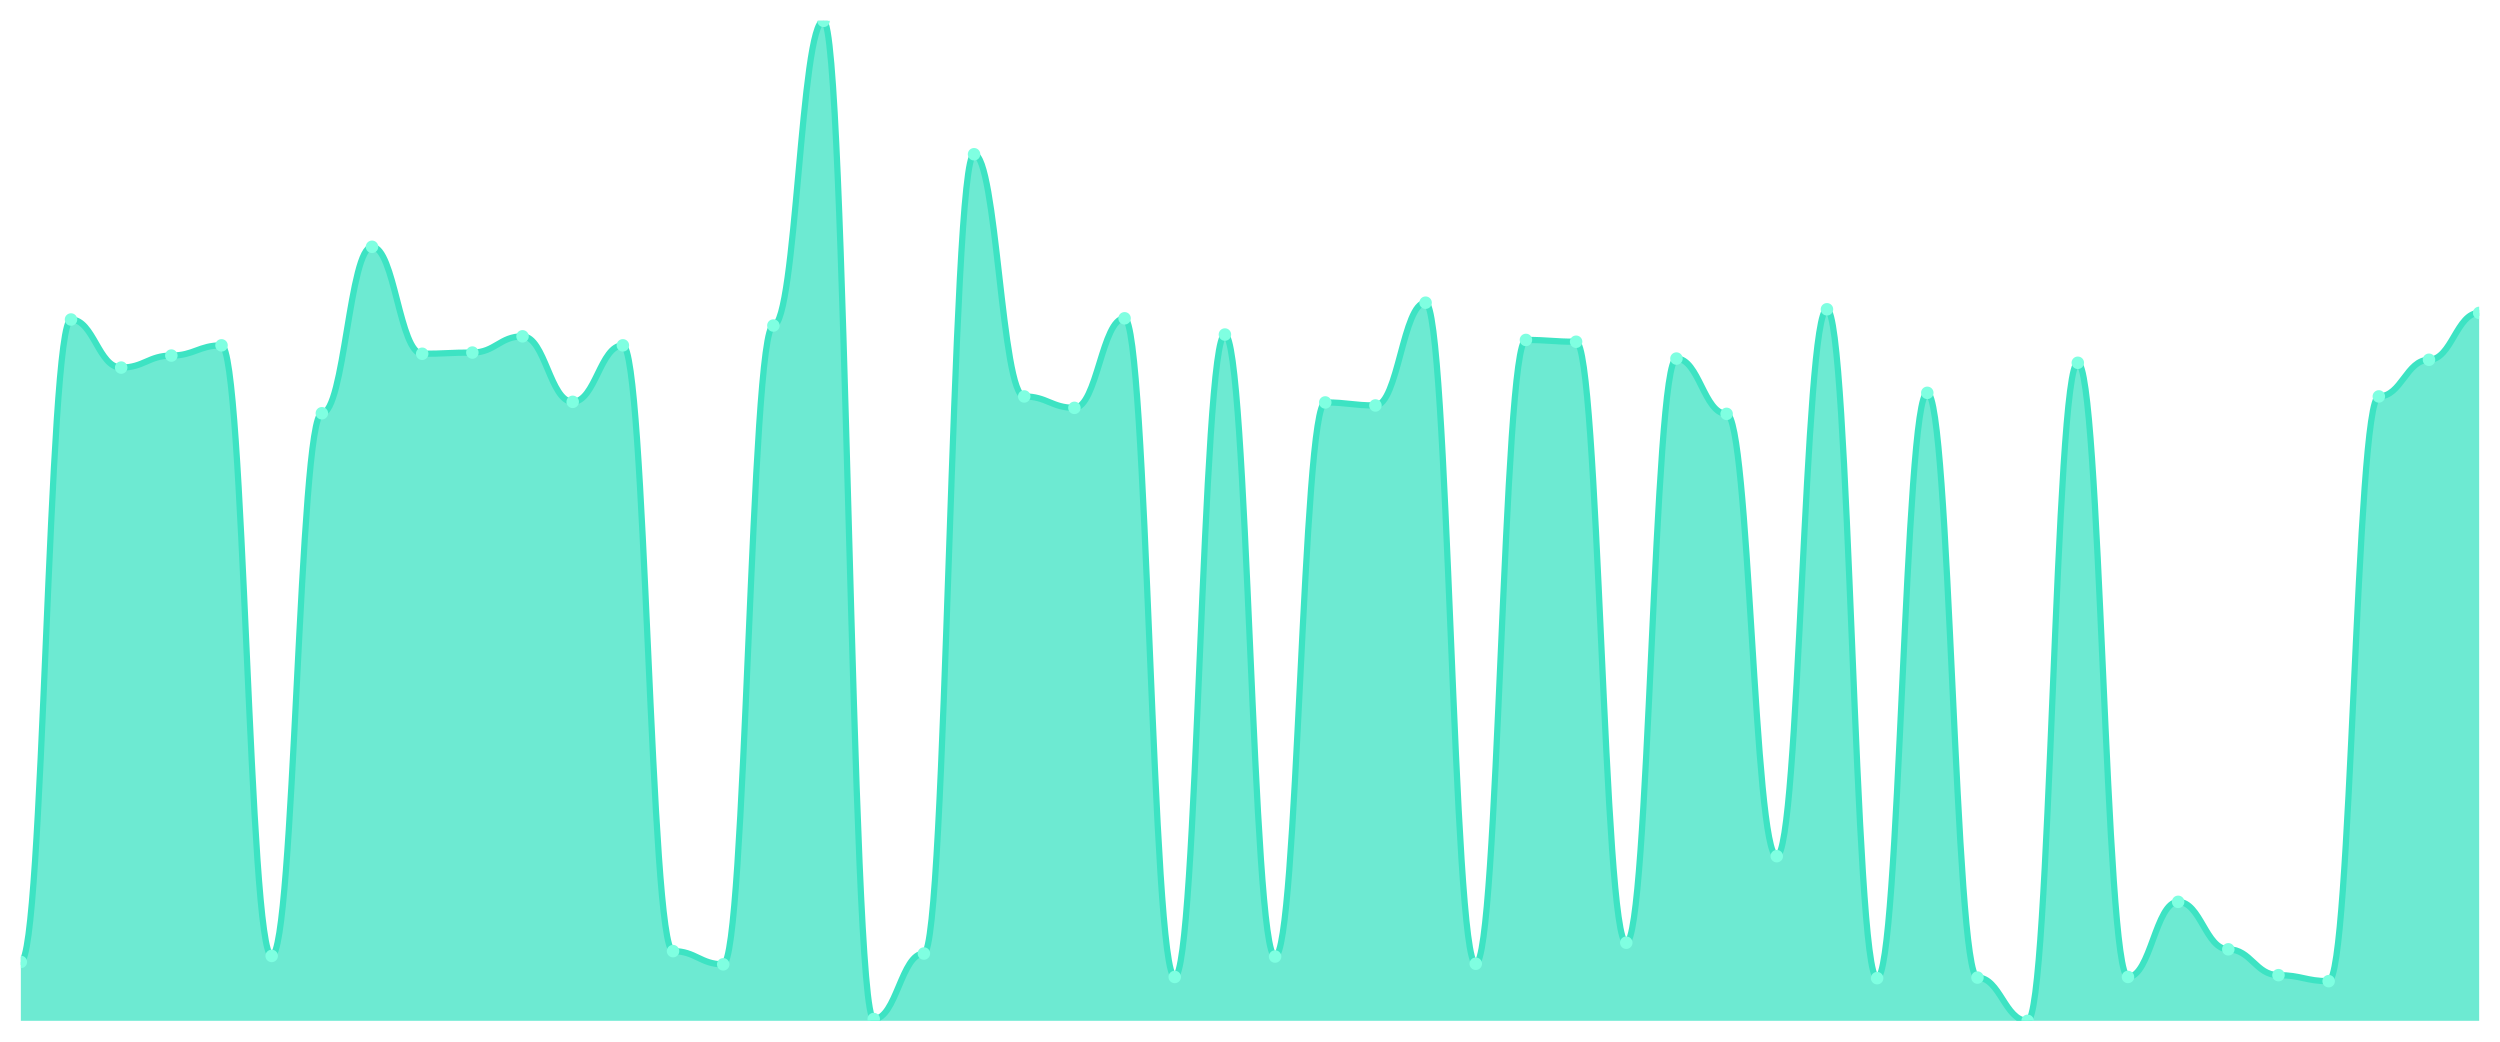
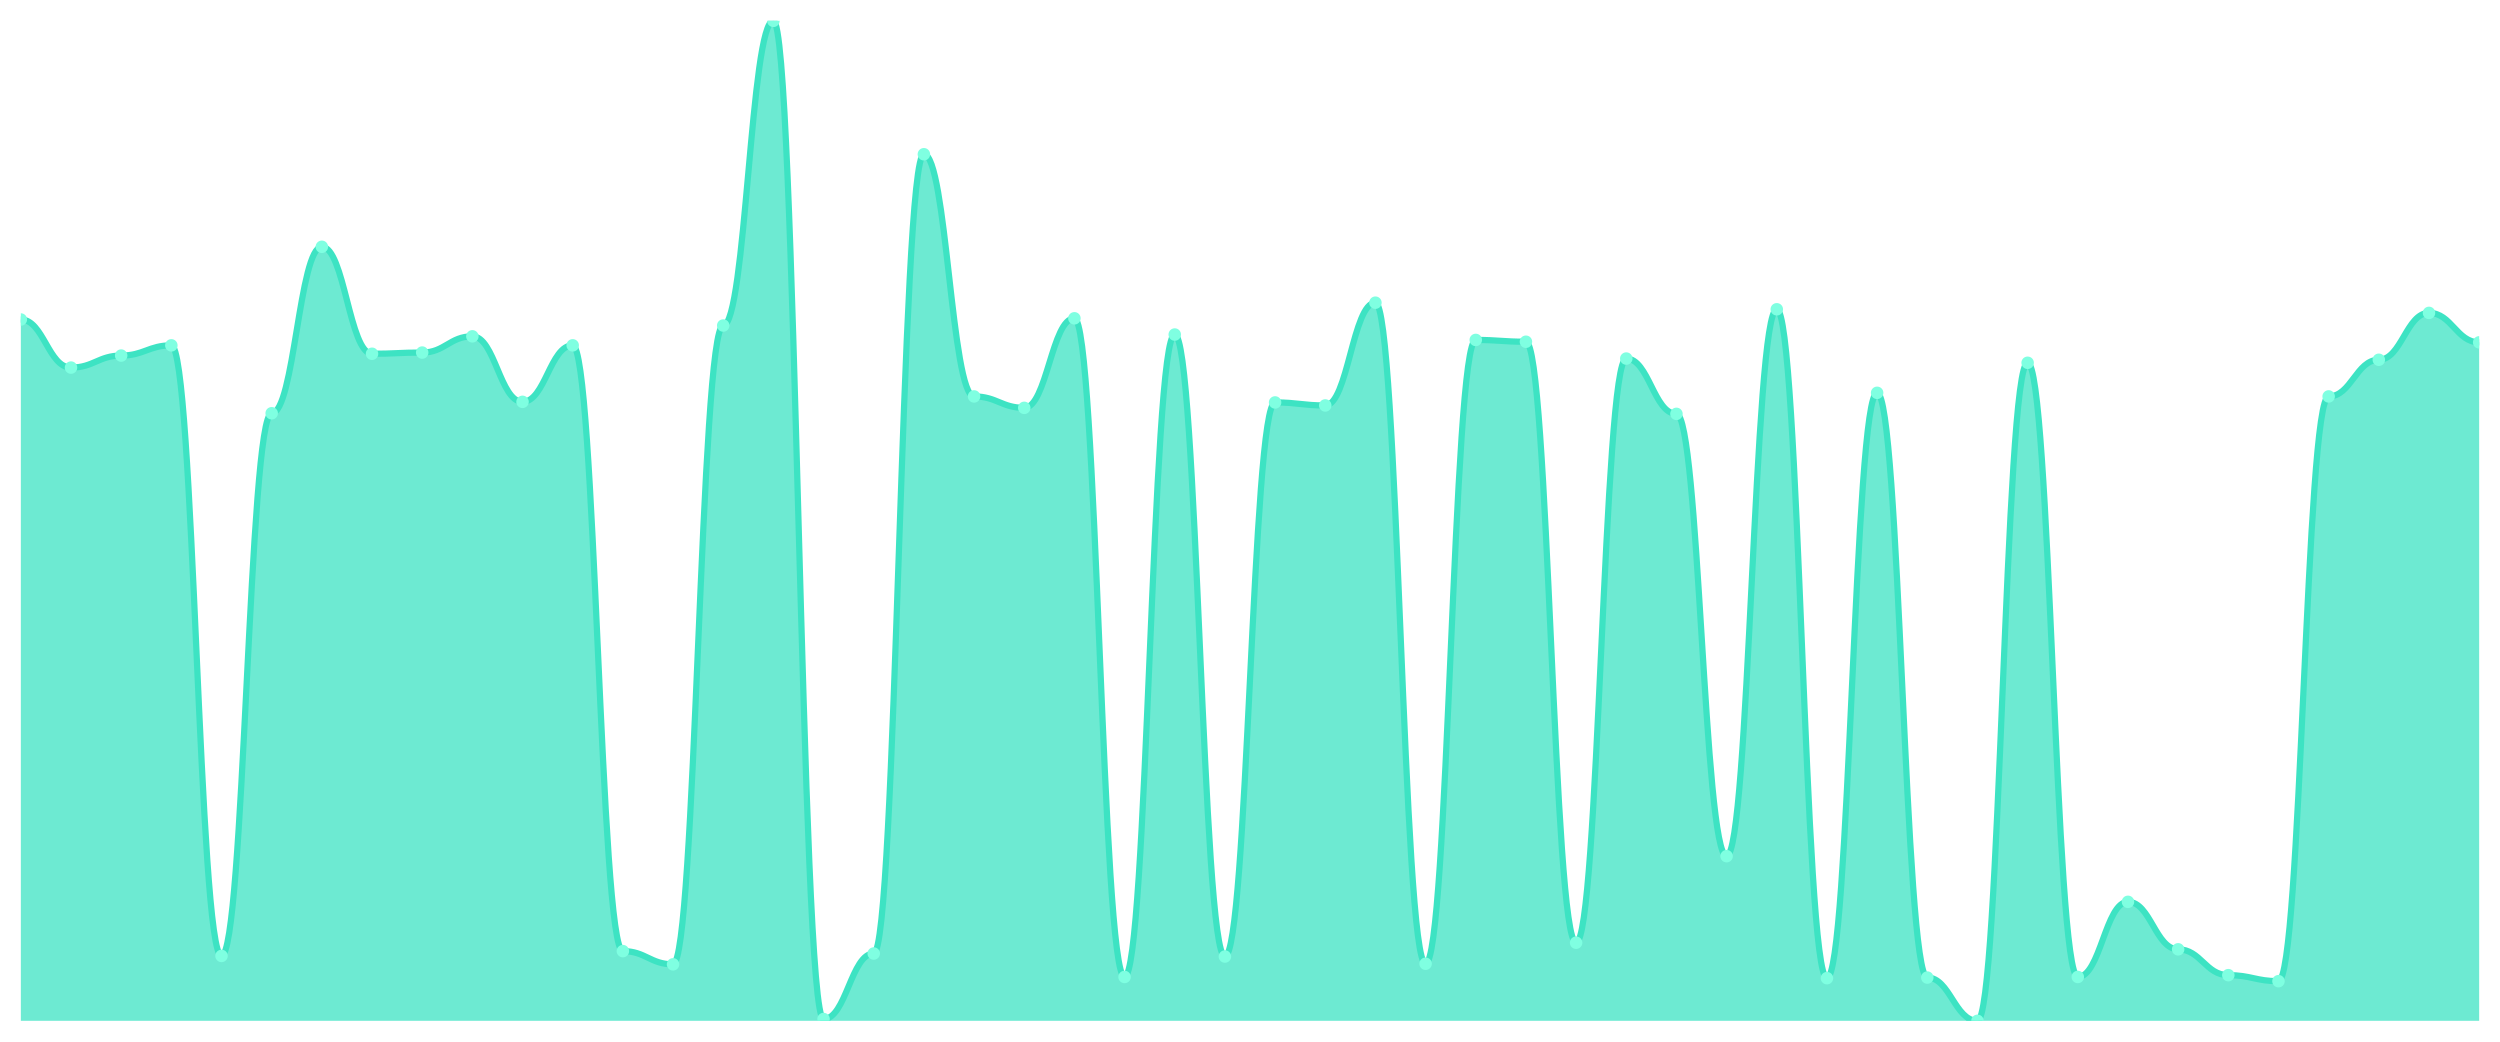
<svg xmlns="http://www.w3.org/2000/svg" viewBox="0 0 1200 500" width="1200" height="500">
  <defs>
    <clipPath id="c">
      <rect x="10" y="10" width="1180" height="480" />
    </clipPath>
  </defs>
  <rect width="1200" height="500" fill="none" />
  <g clip-path="url(#c)">
-     <path d="M 10,490 L 10,461.731 C 20.837,461.731 23.245,153.365 34.082,153.365 C 44.918,153.365 47.327,176.442 58.163,176.442 C 69,176.442 71.408,170.673 82.245,170.673 C 93.082,170.673 95.49,165.769 106.327,165.769 C 117.163,165.769 119.571,458.846 130.408,458.846 C 141.245,458.846 143.653,198.365 154.49,198.365 C 165.327,198.365 167.735,118.462 178.571,118.462 C 189.408,118.462 191.816,169.808 202.653,169.808 C 213.49,169.808 215.898,169.231 226.735,169.231 C 237.571,169.231 239.98,161.442 250.816,161.442 C 261.653,161.442 264.061,192.885 274.898,192.885 C 285.735,192.885 288.143,165.769 298.98,165.769 C 309.816,165.769 312.224,456.538 323.061,456.538 C 333.898,456.538 336.306,462.885 347.143,462.885 C 357.98,462.885 360.388,156.25 371.224,156.25 C 382.061,156.25 384.469,10 395.306,10 C 406.143,10 408.551,489.135 419.388,489.135 C 430.224,489.135 432.633,457.692 443.469,457.692 C 454.306,457.692 456.714,74.038 467.551,74.038 C 478.388,74.038 480.796,190.288 491.633,190.288 C 502.469,190.288 504.878,195.769 515.714,195.769 C 526.551,195.769 528.959,152.788 539.796,152.788 C 550.633,152.788 553.041,468.942 563.878,468.942 C 574.714,468.942 577.122,160.577 587.959,160.577 C 598.796,160.577 601.204,459.135 612.041,459.135 C 622.878,459.135 625.286,193.173 636.122,193.173 C 646.959,193.173 649.367,194.615 660.204,194.615 C 671.041,194.615 673.449,145.288 684.286,145.288 C 695.122,145.288 697.531,462.596 708.367,462.596 C 719.204,462.596 721.612,163.173 732.449,163.173 C 743.286,163.173 745.694,164.038 756.531,164.038 C 767.367,164.038 769.776,452.5 780.612,452.5 C 791.449,452.5 793.857,172.115 804.694,172.115 C 815.531,172.115 817.939,198.654 828.776,198.654 C 839.612,198.654 842.02,410.962 852.857,410.962 C 863.694,410.962 866.102,148.462 876.939,148.462 C 887.776,148.462 890.184,469.519 901.02,469.519 C 911.857,469.519 914.265,188.558 925.102,188.558 C 935.939,188.558 938.347,469.231 949.184,469.231 C 960.02,469.231 962.429,490 973.265,490 C 984.102,490 986.51,174.135 997.347,174.135 C 1008.184,174.135 1010.592,468.942 1021.429,468.942 C 1032.265,468.942 1034.673,432.885 1045.51,432.885 C 1056.347,432.885 1058.755,455.673 1069.592,455.673 C 1080.429,455.673 1082.837,468.077 1093.673,468.077 C 1104.51,468.077 1106.918,470.962 1117.755,470.962 C 1128.592,470.962 1131,190.288 1141.837,190.288 C 1152.673,190.288 1155.082,172.692 1165.918,172.692 C 1176.755,172.692 1179.163,150.192 1190,150.192 L 1190,490 Z" fill="rgba(61,227,195,0.75)" />
-     <path d="M 10,461.731 C 20.837,461.731 23.245,153.365 34.082,153.365 C 44.918,153.365 47.327,176.442 58.163,176.442 C 69,176.442 71.408,170.673 82.245,170.673 C 93.082,170.673 95.49,165.769 106.327,165.769 C 117.163,165.769 119.571,458.846 130.408,458.846 C 141.245,458.846 143.653,198.365 154.49,198.365 C 165.327,198.365 167.735,118.462 178.571,118.462 C 189.408,118.462 191.816,169.808 202.653,169.808 C 213.49,169.808 215.898,169.231 226.735,169.231 C 237.571,169.231 239.98,161.442 250.816,161.442 C 261.653,161.442 264.061,192.885 274.898,192.885 C 285.735,192.885 288.143,165.769 298.98,165.769 C 309.816,165.769 312.224,456.538 323.061,456.538 C 333.898,456.538 336.306,462.885 347.143,462.885 C 357.98,462.885 360.388,156.25 371.224,156.25 C 382.061,156.25 384.469,10 395.306,10 C 406.143,10 408.551,489.135 419.388,489.135 C 430.224,489.135 432.633,457.692 443.469,457.692 C 454.306,457.692 456.714,74.038 467.551,74.038 C 478.388,74.038 480.796,190.288 491.633,190.288 C 502.469,190.288 504.878,195.769 515.714,195.769 C 526.551,195.769 528.959,152.788 539.796,152.788 C 550.633,152.788 553.041,468.942 563.878,468.942 C 574.714,468.942 577.122,160.577 587.959,160.577 C 598.796,160.577 601.204,459.135 612.041,459.135 C 622.878,459.135 625.286,193.173 636.122,193.173 C 646.959,193.173 649.367,194.615 660.204,194.615 C 671.041,194.615 673.449,145.288 684.286,145.288 C 695.122,145.288 697.531,462.596 708.367,462.596 C 719.204,462.596 721.612,163.173 732.449,163.173 C 743.286,163.173 745.694,164.038 756.531,164.038 C 767.367,164.038 769.776,452.5 780.612,452.5 C 791.449,452.5 793.857,172.115 804.694,172.115 C 815.531,172.115 817.939,198.654 828.776,198.654 C 839.612,198.654 842.02,410.962 852.857,410.962 C 863.694,410.962 866.102,148.462 876.939,148.462 C 887.776,148.462 890.184,469.519 901.02,469.519 C 911.857,469.519 914.265,188.558 925.102,188.558 C 935.939,188.558 938.347,469.231 949.184,469.231 C 960.02,469.231 962.429,490 973.265,490 C 984.102,490 986.51,174.135 997.347,174.135 C 1008.184,174.135 1010.592,468.942 1021.429,468.942 C 1032.265,468.942 1034.673,432.885 1045.51,432.885 C 1056.347,432.885 1058.755,455.673 1069.592,455.673 C 1080.429,455.673 1082.837,468.077 1093.673,468.077 C 1104.51,468.077 1106.918,470.962 1117.755,470.962 C 1128.592,470.962 1131,190.288 1141.837,190.288 C 1152.673,190.288 1155.082,172.692 1165.918,172.692 C 1176.755,172.692 1179.163,150.192 1190,150.192" fill="none" stroke="#3de3c3" stroke-width="3" stroke-linecap="round" stroke-linejoin="round" />
-     <circle cx="10" cy="461.731" r="3" fill="#7fffe1" />
-     <circle cx="34.082" cy="153.365" r="3" fill="#7fffe1" />
-     <circle cx="58.163" cy="176.442" r="3" fill="#7fffe1" />
-     <circle cx="82.245" cy="170.673" r="3" fill="#7fffe1" />
-     <circle cx="106.327" cy="165.769" r="3" fill="#7fffe1" />
-     <circle cx="130.408" cy="458.846" r="3" fill="#7fffe1" />
-     <circle cx="154.49" cy="198.365" r="3" fill="#7fffe1" />
-     <circle cx="178.571" cy="118.462" r="3" fill="#7fffe1" />
-     <circle cx="202.653" cy="169.808" r="3" fill="#7fffe1" />
-     <circle cx="226.735" cy="169.231" r="3" fill="#7fffe1" />
-     <circle cx="250.816" cy="161.442" r="3" fill="#7fffe1" />
-     <circle cx="274.898" cy="192.885" r="3" fill="#7fffe1" />
-     <circle cx="298.98" cy="165.769" r="3" fill="#7fffe1" />
-     <circle cx="323.061" cy="456.538" r="3" fill="#7fffe1" />
-     <circle cx="347.143" cy="462.885" r="3" fill="#7fffe1" />
-     <circle cx="371.224" cy="156.25" r="3" fill="#7fffe1" />
-     <circle cx="395.306" cy="10" r="3" fill="#7fffe1" />
-     <circle cx="419.388" cy="489.135" r="3" fill="#7fffe1" />
-     <circle cx="443.469" cy="457.692" r="3" fill="#7fffe1" />
-     <circle cx="467.551" cy="74.038" r="3" fill="#7fffe1" />
-     <circle cx="491.633" cy="190.288" r="3" fill="#7fffe1" />
-     <circle cx="515.714" cy="195.769" r="3" fill="#7fffe1" />
-     <circle cx="539.796" cy="152.788" r="3" fill="#7fffe1" />
-     <circle cx="563.878" cy="468.942" r="3" fill="#7fffe1" />
-     <circle cx="587.959" cy="160.577" r="3" fill="#7fffe1" />
-     <circle cx="612.041" cy="459.135" r="3" fill="#7fffe1" />
-     <circle cx="636.122" cy="193.173" r="3" fill="#7fffe1" />
-     <circle cx="660.204" cy="194.615" r="3" fill="#7fffe1" />
-     <circle cx="684.286" cy="145.288" r="3" fill="#7fffe1" />
-     <circle cx="708.367" cy="462.596" r="3" fill="#7fffe1" />
-     <circle cx="732.449" cy="163.173" r="3" fill="#7fffe1" />
-     <circle cx="756.531" cy="164.038" r="3" fill="#7fffe1" />
-     <circle cx="780.612" cy="452.5" r="3" fill="#7fffe1" />
-     <circle cx="804.694" cy="172.115" r="3" fill="#7fffe1" />
-     <circle cx="828.776" cy="198.654" r="3" fill="#7fffe1" />
-     <circle cx="852.857" cy="410.962" r="3" fill="#7fffe1" />
-     <circle cx="876.939" cy="148.462" r="3" fill="#7fffe1" />
-     <circle cx="901.02" cy="469.519" r="3" fill="#7fffe1" />
-     <circle cx="925.102" cy="188.558" r="3" fill="#7fffe1" />
-     <circle cx="949.184" cy="469.231" r="3" fill="#7fffe1" />
-     <circle cx="973.265" cy="490" r="3" fill="#7fffe1" />
-     <circle cx="997.347" cy="174.135" r="3" fill="#7fffe1" />
-     <circle cx="1021.429" cy="468.942" r="3" fill="#7fffe1" />
-     <circle cx="1045.51" cy="432.885" r="3" fill="#7fffe1" />
-     <circle cx="1069.592" cy="455.673" r="3" fill="#7fffe1" />
-     <circle cx="1093.673" cy="468.077" r="3" fill="#7fffe1" />
-     <circle cx="1117.755" cy="470.962" r="3" fill="#7fffe1" />
-     <circle cx="1141.837" cy="190.288" r="3" fill="#7fffe1" />
-     <circle cx="1165.918" cy="172.692" r="3" fill="#7fffe1" />
-     <circle cx="1190" cy="150.192" r="3" fill="#7fffe1" />
+     <path d="M 10,490 L 10,153.365 C 20.837,153.365 23.245,176.442 34.082,176.442 C 44.918,176.442 47.327,170.673 58.163,170.673 C 69,170.673 71.408,165.769 82.245,165.769 C 93.082,165.769 95.49,458.846 106.327,458.846 C 117.163,458.846 119.571,198.365 130.408,198.365 C 141.245,198.365 143.653,118.462 154.49,118.462 C 165.327,118.462 167.735,169.808 178.571,169.808 C 189.408,169.808 191.816,169.231 202.653,169.231 C 213.49,169.231 215.898,161.442 226.735,161.442 C 237.571,161.442 239.98,192.885 250.816,192.885 C 261.653,192.885 264.061,165.769 274.898,165.769 C 285.735,165.769 288.143,456.538 298.98,456.538 C 309.816,456.538 312.224,462.885 323.061,462.885 C 333.898,462.885 336.306,156.25 347.143,156.25 C 357.98,156.25 360.388,10 371.224,10 C 382.061,10 384.469,489.135 395.306,489.135 C 406.143,489.135 408.551,457.692 419.388,457.692 C 430.224,457.692 432.633,74.038 443.469,74.038 C 454.306,74.038 456.714,190.288 467.551,190.288 C 478.388,190.288 480.796,195.769 491.633,195.769 C 502.469,195.769 504.878,152.788 515.714,152.788 C 526.551,152.788 528.959,468.942 539.796,468.942 C 550.633,468.942 553.041,160.577 563.878,160.577 C 574.714,160.577 577.122,459.135 587.959,459.135 C 598.796,459.135 601.204,193.173 612.041,193.173 C 622.878,193.173 625.286,194.615 636.122,194.615 C 646.959,194.615 649.367,145.288 660.204,145.288 C 671.041,145.288 673.449,462.596 684.286,462.596 C 695.122,462.596 697.531,163.173 708.367,163.173 C 719.204,163.173 721.612,164.038 732.449,164.038 C 743.286,164.038 745.694,452.5 756.531,452.5 C 767.367,452.5 769.776,172.115 780.612,172.115 C 791.449,172.115 793.857,198.654 804.694,198.654 C 815.531,198.654 817.939,410.962 828.776,410.962 C 839.612,410.962 842.02,148.462 852.857,148.462 C 863.694,148.462 866.102,469.519 876.939,469.519 C 887.776,469.519 890.184,188.558 901.02,188.558 C 911.857,188.558 914.265,469.231 925.102,469.231 C 935.939,469.231 938.347,490 949.184,490 C 960.02,490 962.429,174.135 973.265,174.135 C 984.102,174.135 986.51,468.942 997.347,468.942 C 1008.184,468.942 1010.592,432.885 1021.429,432.885 C 1032.265,432.885 1034.673,455.673 1045.51,455.673 C 1056.347,455.673 1058.755,468.077 1069.592,468.077 C 1080.429,468.077 1082.837,470.962 1093.673,470.962 C 1104.51,470.962 1106.918,190.288 1117.755,190.288 C 1128.592,190.288 1131,172.692 1141.837,172.692 C 1152.673,172.692 1155.082,150.192 1165.918,150.192 C 1176.755,150.192 1179.163,164.327 1190,164.327 L 1190,490 Z" fill="rgba(61,227,195,0.75)" />
+     <path d="M 10,153.365 C 20.837,153.365 23.245,176.442 34.082,176.442 C 44.918,176.442 47.327,170.673 58.163,170.673 C 69,170.673 71.408,165.769 82.245,165.769 C 93.082,165.769 95.49,458.846 106.327,458.846 C 117.163,458.846 119.571,198.365 130.408,198.365 C 141.245,198.365 143.653,118.462 154.49,118.462 C 165.327,118.462 167.735,169.808 178.571,169.808 C 189.408,169.808 191.816,169.231 202.653,169.231 C 213.49,169.231 215.898,161.442 226.735,161.442 C 237.571,161.442 239.98,192.885 250.816,192.885 C 261.653,192.885 264.061,165.769 274.898,165.769 C 285.735,165.769 288.143,456.538 298.98,456.538 C 309.816,456.538 312.224,462.885 323.061,462.885 C 333.898,462.885 336.306,156.25 347.143,156.25 C 357.98,156.25 360.388,10 371.224,10 C 382.061,10 384.469,489.135 395.306,489.135 C 406.143,489.135 408.551,457.692 419.388,457.692 C 430.224,457.692 432.633,74.038 443.469,74.038 C 454.306,74.038 456.714,190.288 467.551,190.288 C 478.388,190.288 480.796,195.769 491.633,195.769 C 502.469,195.769 504.878,152.788 515.714,152.788 C 526.551,152.788 528.959,468.942 539.796,468.942 C 550.633,468.942 553.041,160.577 563.878,160.577 C 574.714,160.577 577.122,459.135 587.959,459.135 C 598.796,459.135 601.204,193.173 612.041,193.173 C 622.878,193.173 625.286,194.615 636.122,194.615 C 646.959,194.615 649.367,145.288 660.204,145.288 C 671.041,145.288 673.449,462.596 684.286,462.596 C 695.122,462.596 697.531,163.173 708.367,163.173 C 719.204,163.173 721.612,164.038 732.449,164.038 C 743.286,164.038 745.694,452.5 756.531,452.5 C 767.367,452.5 769.776,172.115 780.612,172.115 C 791.449,172.115 793.857,198.654 804.694,198.654 C 815.531,198.654 817.939,410.962 828.776,410.962 C 839.612,410.962 842.02,148.462 852.857,148.462 C 863.694,148.462 866.102,469.519 876.939,469.519 C 887.776,469.519 890.184,188.558 901.02,188.558 C 911.857,188.558 914.265,469.231 925.102,469.231 C 935.939,469.231 938.347,490 949.184,490 C 960.02,490 962.429,174.135 973.265,174.135 C 984.102,174.135 986.51,468.942 997.347,468.942 C 1008.184,468.942 1010.592,432.885 1021.429,432.885 C 1032.265,432.885 1034.673,455.673 1045.51,455.673 C 1056.347,455.673 1058.755,468.077 1069.592,468.077 C 1080.429,468.077 1082.837,470.962 1093.673,470.962 C 1104.51,470.962 1106.918,190.288 1117.755,190.288 C 1128.592,190.288 1131,172.692 1141.837,172.692 C 1152.673,172.692 1155.082,150.192 1165.918,150.192 C 1176.755,150.192 1179.163,164.327 1190,164.327" fill="none" stroke="#3de3c3" stroke-width="3" stroke-linecap="round" stroke-linejoin="round" />
+     <circle cx="10" cy="153.365" r="3" fill="#7fffe1" />
+     <circle cx="34.082" cy="176.442" r="3" fill="#7fffe1" />
+     <circle cx="58.163" cy="170.673" r="3" fill="#7fffe1" />
+     <circle cx="82.245" cy="165.769" r="3" fill="#7fffe1" />
+     <circle cx="106.327" cy="458.846" r="3" fill="#7fffe1" />
+     <circle cx="130.408" cy="198.365" r="3" fill="#7fffe1" />
+     <circle cx="154.49" cy="118.462" r="3" fill="#7fffe1" />
+     <circle cx="178.571" cy="169.808" r="3" fill="#7fffe1" />
+     <circle cx="202.653" cy="169.231" r="3" fill="#7fffe1" />
+     <circle cx="226.735" cy="161.442" r="3" fill="#7fffe1" />
+     <circle cx="250.816" cy="192.885" r="3" fill="#7fffe1" />
+     <circle cx="274.898" cy="165.769" r="3" fill="#7fffe1" />
+     <circle cx="298.98" cy="456.538" r="3" fill="#7fffe1" />
+     <circle cx="323.061" cy="462.885" r="3" fill="#7fffe1" />
+     <circle cx="347.143" cy="156.25" r="3" fill="#7fffe1" />
+     <circle cx="371.224" cy="10" r="3" fill="#7fffe1" />
+     <circle cx="395.306" cy="489.135" r="3" fill="#7fffe1" />
+     <circle cx="419.388" cy="457.692" r="3" fill="#7fffe1" />
+     <circle cx="443.469" cy="74.038" r="3" fill="#7fffe1" />
+     <circle cx="467.551" cy="190.288" r="3" fill="#7fffe1" />
+     <circle cx="491.633" cy="195.769" r="3" fill="#7fffe1" />
+     <circle cx="515.714" cy="152.788" r="3" fill="#7fffe1" />
+     <circle cx="539.796" cy="468.942" r="3" fill="#7fffe1" />
+     <circle cx="563.878" cy="160.577" r="3" fill="#7fffe1" />
+     <circle cx="587.959" cy="459.135" r="3" fill="#7fffe1" />
+     <circle cx="612.041" cy="193.173" r="3" fill="#7fffe1" />
+     <circle cx="636.122" cy="194.615" r="3" fill="#7fffe1" />
+     <circle cx="660.204" cy="145.288" r="3" fill="#7fffe1" />
+     <circle cx="684.286" cy="462.596" r="3" fill="#7fffe1" />
+     <circle cx="708.367" cy="163.173" r="3" fill="#7fffe1" />
+     <circle cx="732.449" cy="164.038" r="3" fill="#7fffe1" />
+     <circle cx="756.531" cy="452.5" r="3" fill="#7fffe1" />
+     <circle cx="780.612" cy="172.115" r="3" fill="#7fffe1" />
+     <circle cx="804.694" cy="198.654" r="3" fill="#7fffe1" />
+     <circle cx="828.776" cy="410.962" r="3" fill="#7fffe1" />
+     <circle cx="852.857" cy="148.462" r="3" fill="#7fffe1" />
+     <circle cx="876.939" cy="469.519" r="3" fill="#7fffe1" />
+     <circle cx="901.02" cy="188.558" r="3" fill="#7fffe1" />
+     <circle cx="925.102" cy="469.231" r="3" fill="#7fffe1" />
+     <circle cx="949.184" cy="490" r="3" fill="#7fffe1" />
+     <circle cx="973.265" cy="174.135" r="3" fill="#7fffe1" />
+     <circle cx="997.347" cy="468.942" r="3" fill="#7fffe1" />
+     <circle cx="1021.429" cy="432.885" r="3" fill="#7fffe1" />
+     <circle cx="1045.51" cy="455.673" r="3" fill="#7fffe1" />
+     <circle cx="1069.592" cy="468.077" r="3" fill="#7fffe1" />
+     <circle cx="1093.673" cy="470.962" r="3" fill="#7fffe1" />
+     <circle cx="1117.755" cy="190.288" r="3" fill="#7fffe1" />
+     <circle cx="1141.837" cy="172.692" r="3" fill="#7fffe1" />
+     <circle cx="1165.918" cy="150.192" r="3" fill="#7fffe1" />
+     <circle cx="1190" cy="164.327" r="3" fill="#7fffe1" />
  </g>
</svg>
